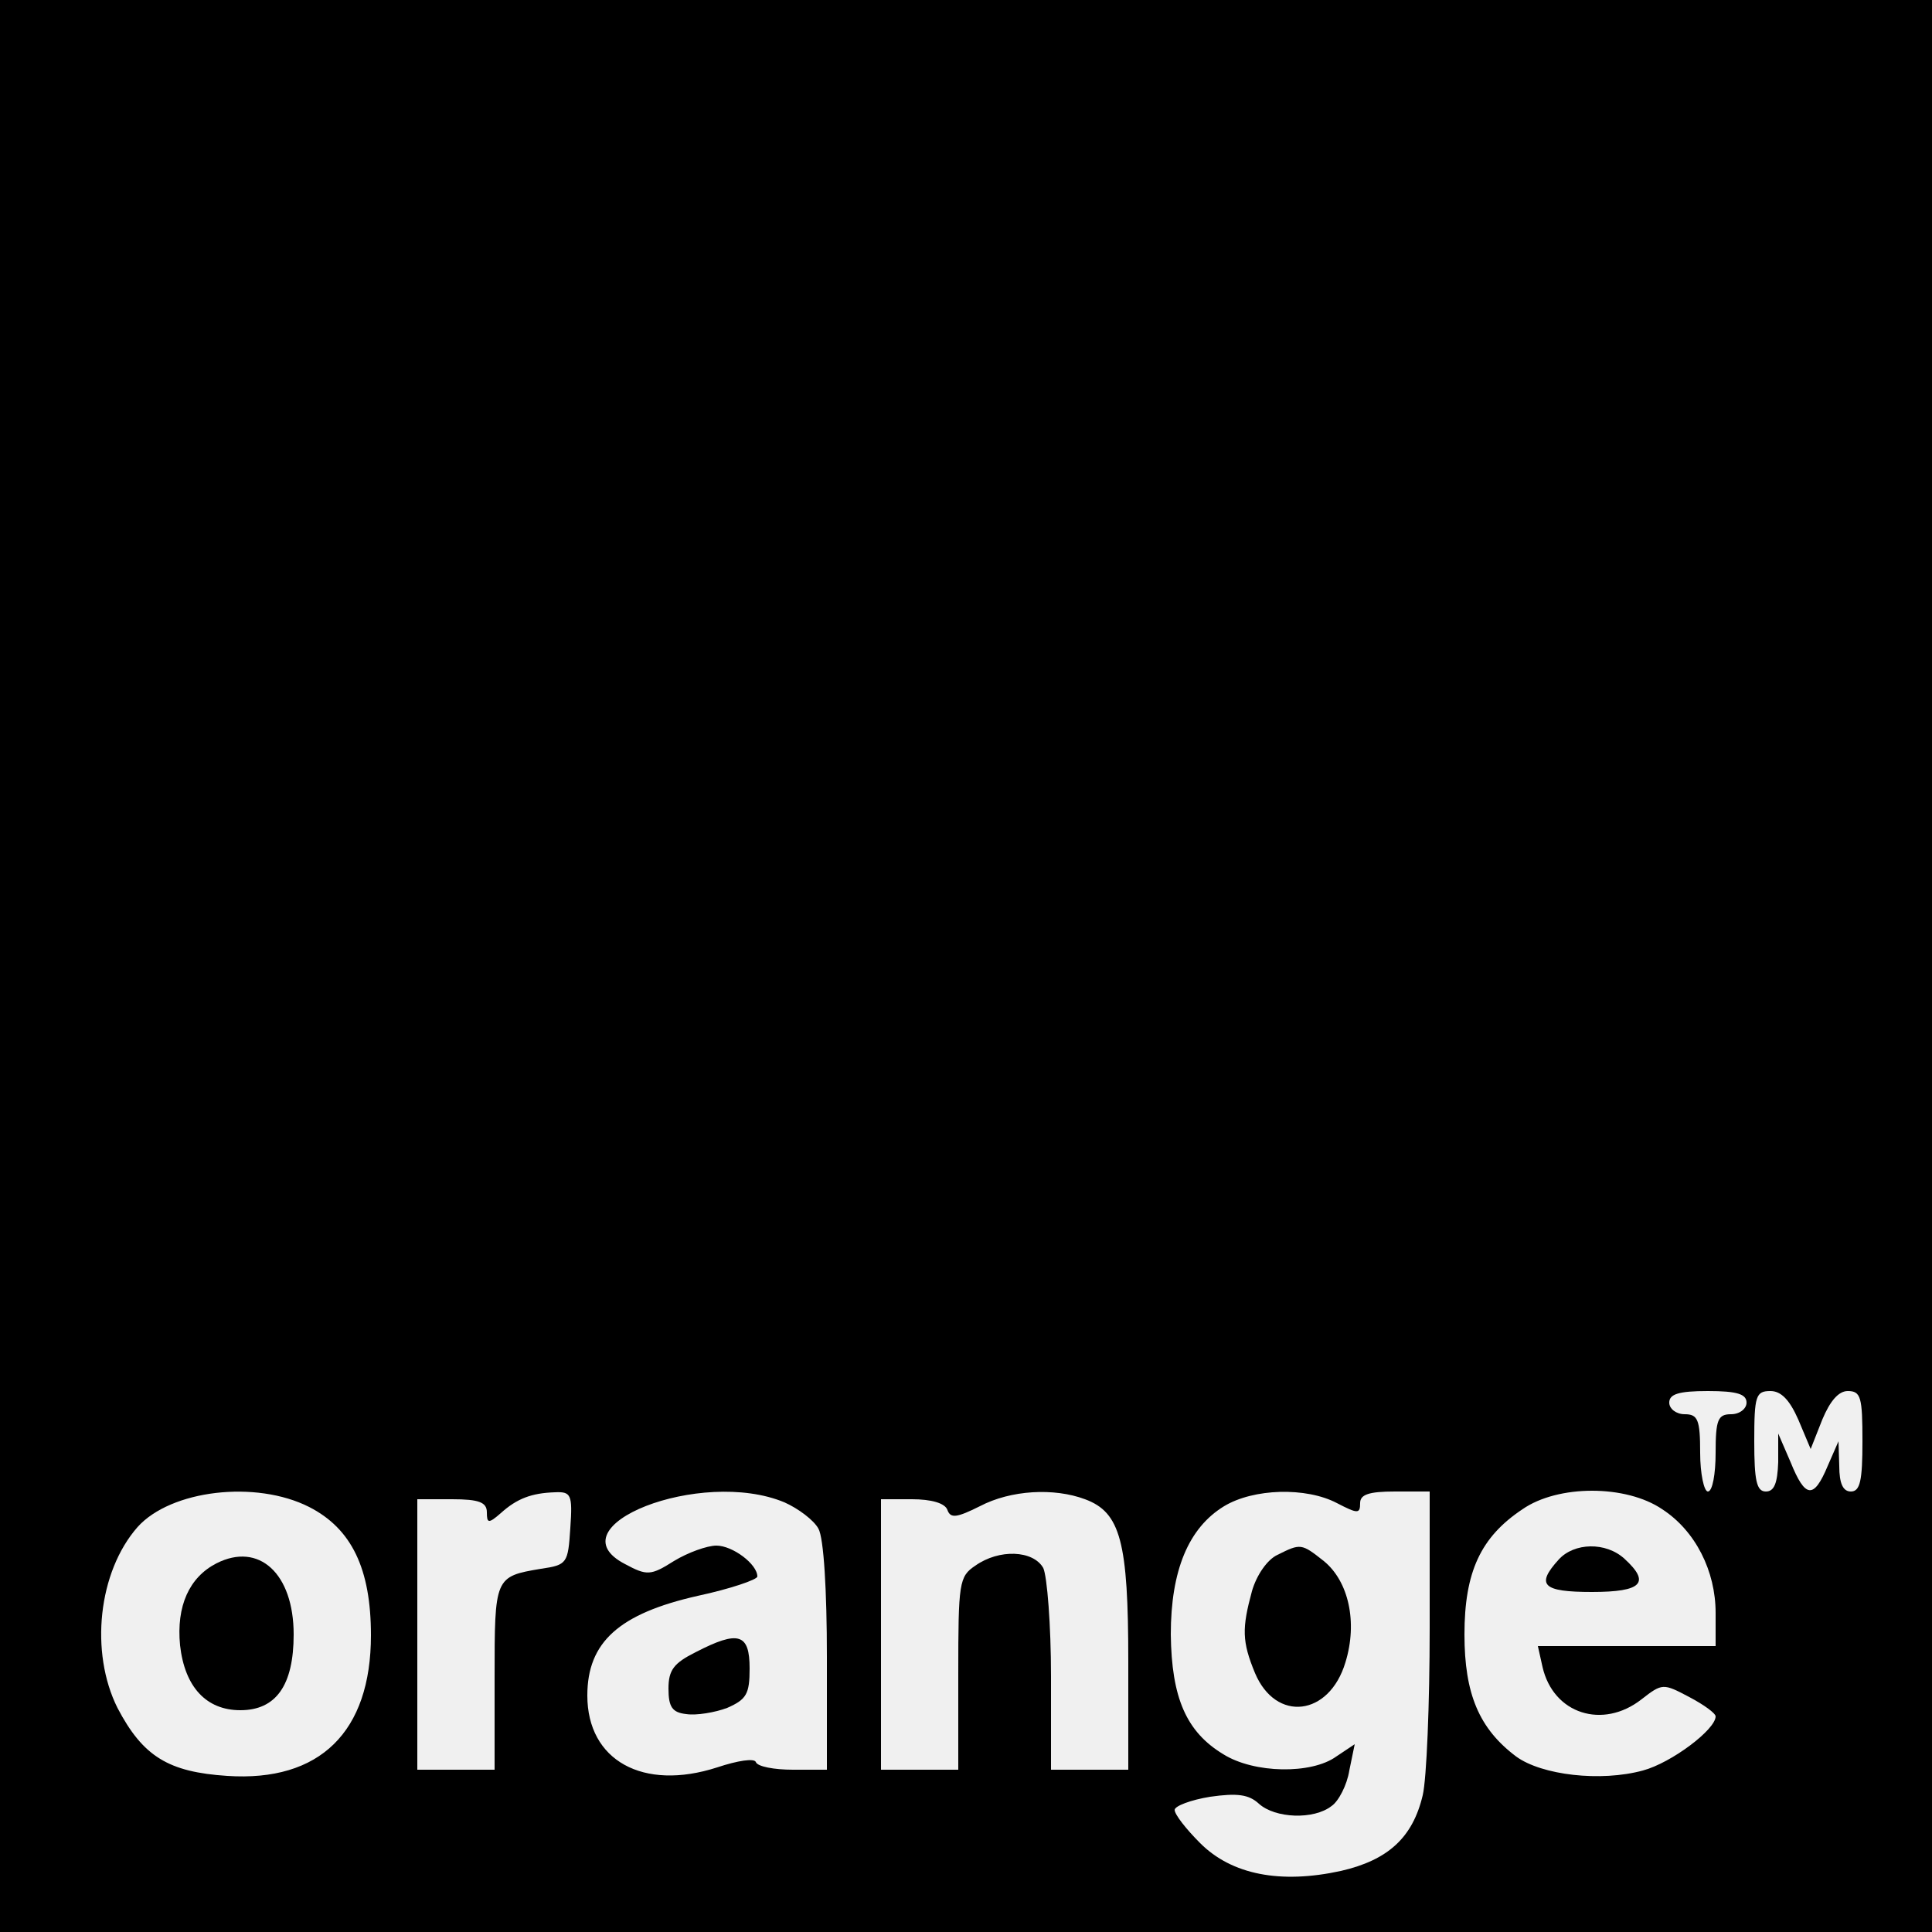
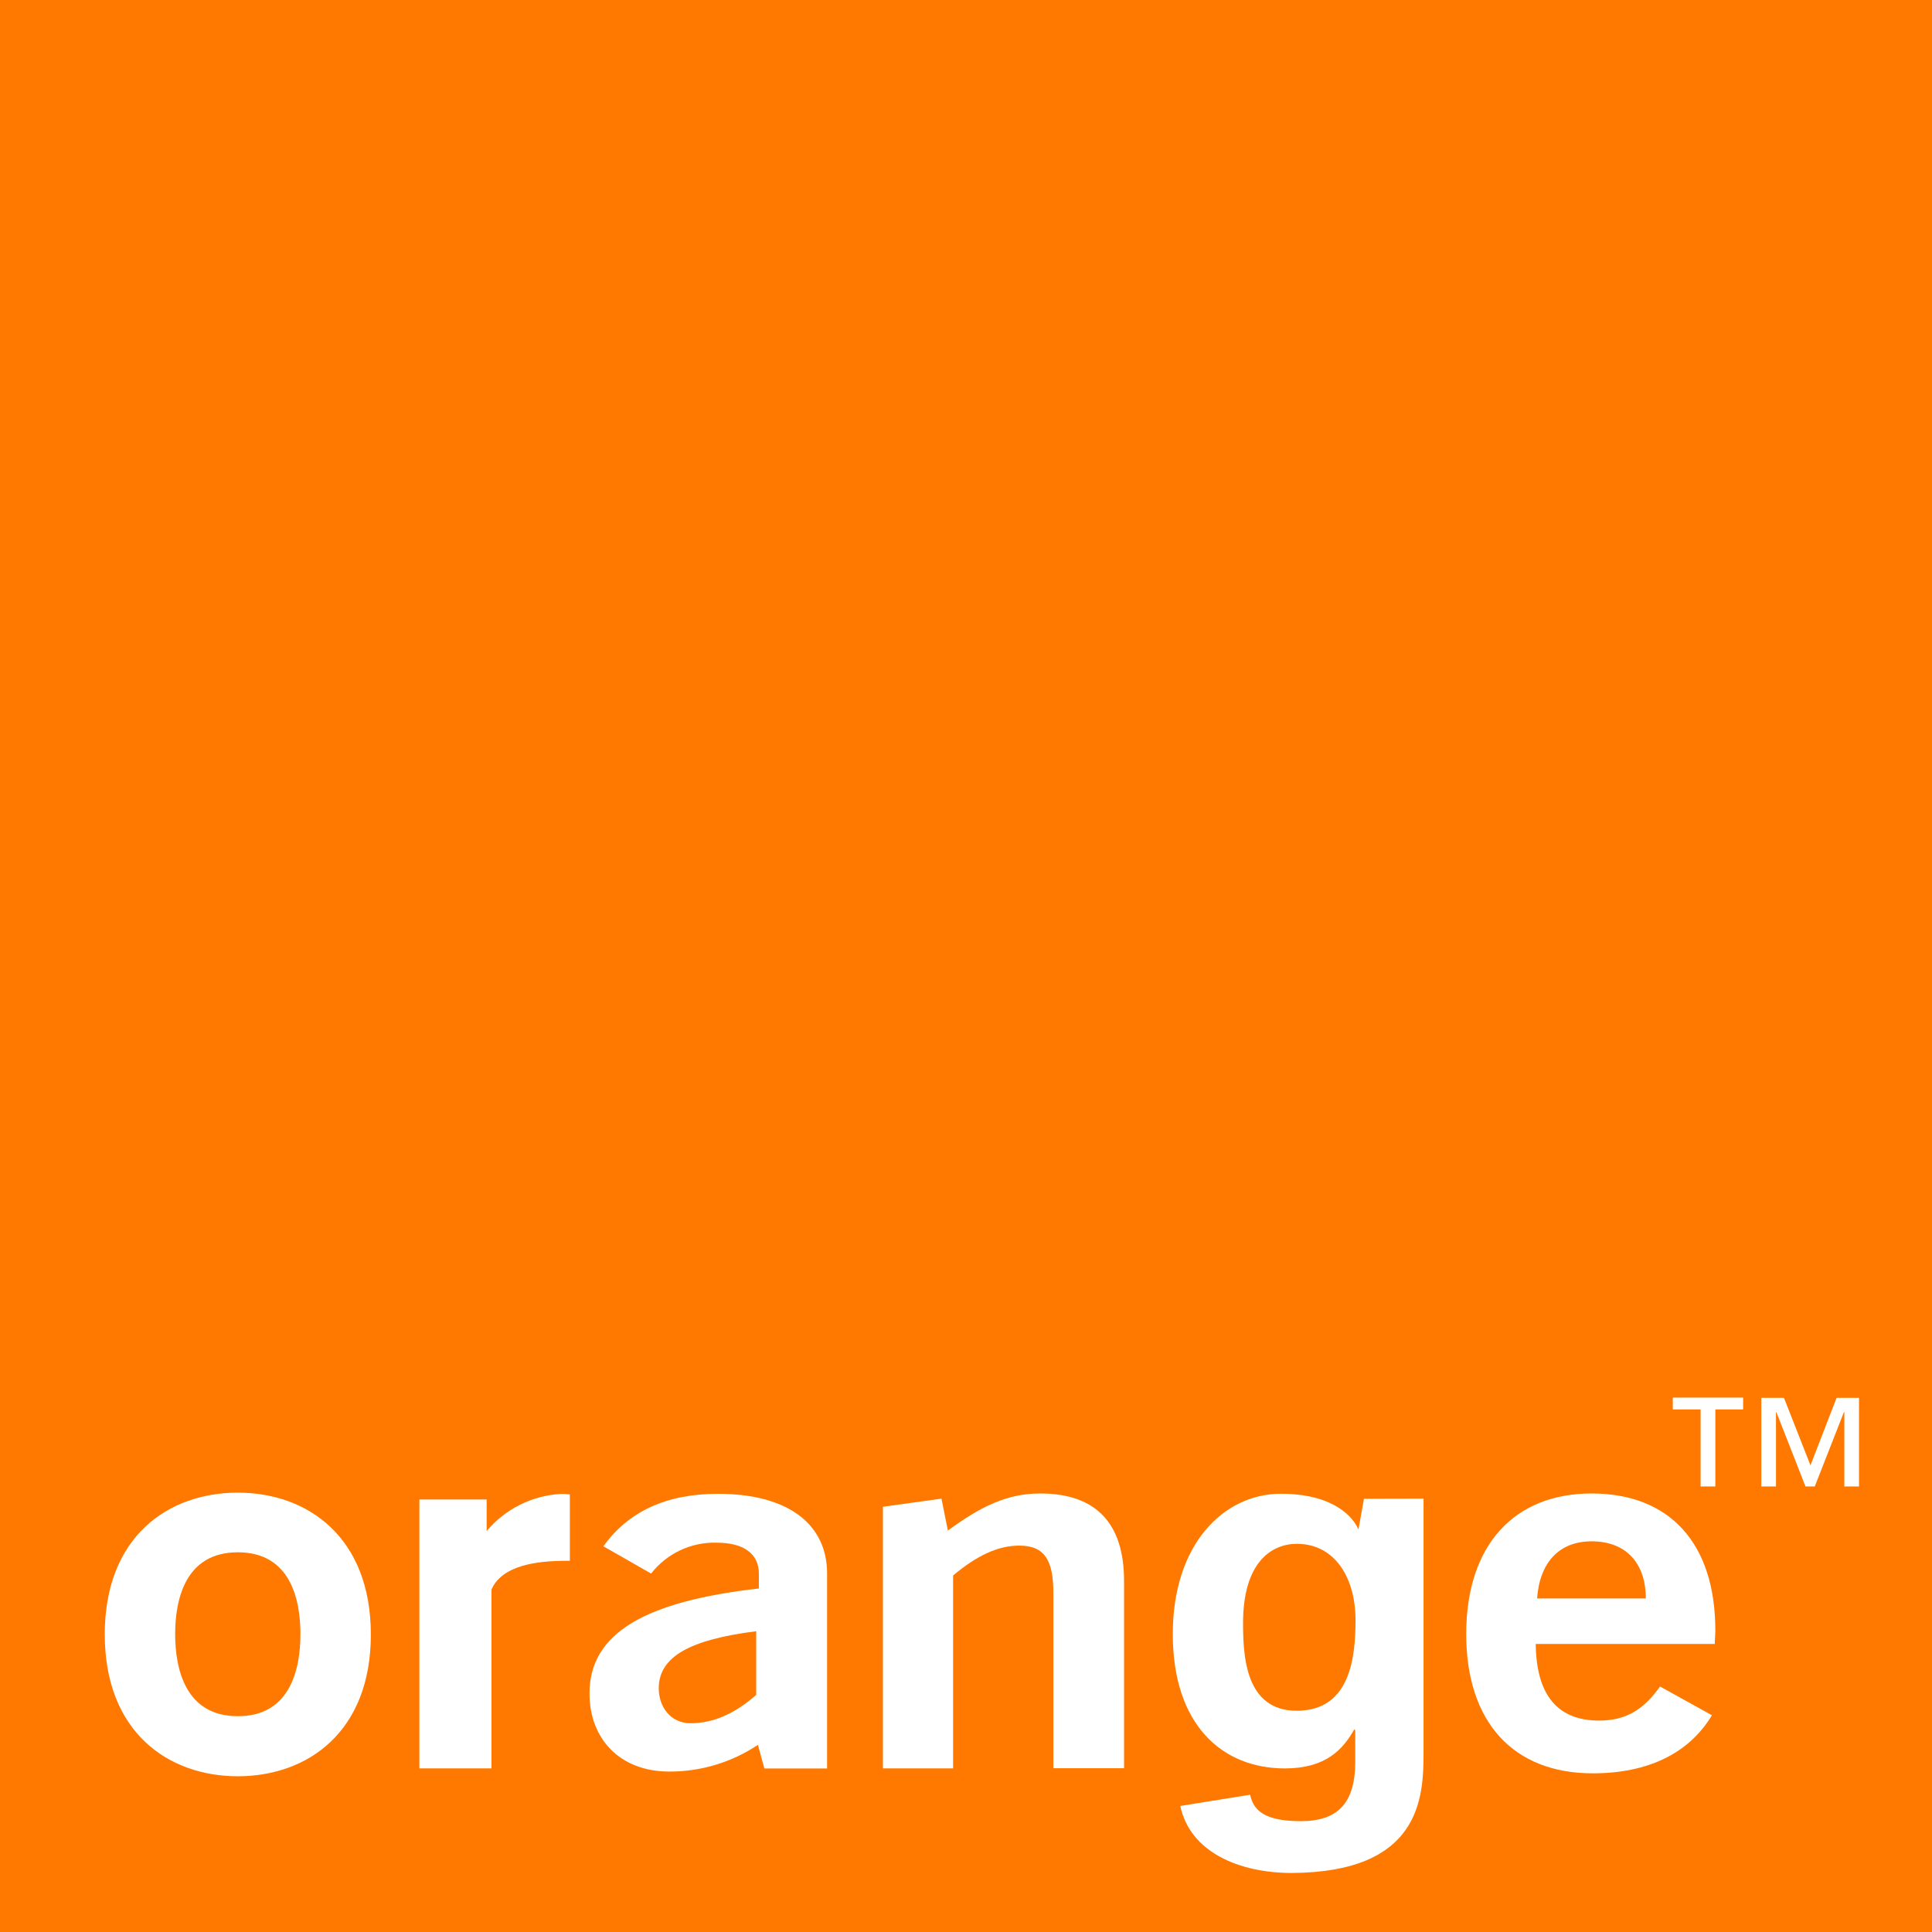
- <svg xmlns="http://www.w3.org/2000/svg" version="1.0" width="250pt" height="250pt" viewBox="0 0 250 250" preserveAspectRatio="xMidYMid meet">
-   <g transform="translate(0,250) scale(0.1,-0.1)" fill="#000000" stroke="none">
-     <path d="M0 1250 l0 -1250 1250 0 1250 0 0 1250 0 1250 -1250 0 -1250 0 0 -1250z m2260 -565 c0 -8 -9 -15 -20 -15 -17 0 -20 -7 -20 -50 0 -27 -4 -50 -10 -50 -5 0 -10 23 -10 50 0 43 -3 50 -20 50 -11 0 -20 7 -20 15 0 11 12 15 50 15 38 0 50 -4 50 -15z m67 -22 l16 -38 15 38 c10 24 21 37 33 37 17 0 19 -8 19 -65 0 -51 -3 -65 -15 -65 -10 0 -15 10 -15 33 l-1 32 -14 -32 c-18 -43 -29 -42 -48 5 l-16 37 0 -37 c-1 -27 -5 -38 -16 -38 -12 0 -15 14 -15 65 0 59 2 65 21 65 14 0 25 -12 36 -37z m-1927 -113 c55 -28 80 -80 80 -166 0 -125 -66 -190 -186 -182 -76 5 -109 25 -142 88 -36 72 -25 176 26 234 43 48 153 61 222 26z m338 -27 c-3 -46 -4 -48 -38 -53 -60 -10 -60 -11 -60 -141 l0 -119 -50 0 -50 0 0 175 0 175 45 0 c35 0 45 -4 45 -17 0 -14 2 -15 18 -1 21 19 40 26 70 27 21 1 23 -3 20 -46z m277 33 c18 -8 38 -23 44 -34 7 -12 11 -81 11 -166 l0 -146 -44 0 c-24 0 -46 4 -48 10 -2 5 -23 2 -50 -7 -96 -31 -168 9 -168 93 0 69 41 106 143 129 42 9 77 21 77 25 0 16 -32 40 -53 40 -12 0 -37 -9 -55 -20 -30 -19 -35 -19 -63 -4 -95 49 98 125 206 80z m389 4 c46 -17 56 -55 56 -210 l0 -140 -50 0 -50 0 0 121 c0 66 -5 129 -10 140 -13 23 -57 25 -88 3 -21 -14 -22 -22 -22 -140 l0 -124 -50 0 -50 0 0 175 0 175 40 0 c25 0 43 -5 46 -14 4 -11 12 -10 42 5 40 21 96 24 136 9z m326 -5 c27 -14 30 -14 30 0 0 11 11 15 45 15 l45 0 0 -177 c0 -98 -4 -195 -9 -216 -13 -55 -45 -84 -106 -98 -78 -17 -141 -5 -182 36 -18 18 -33 37 -33 43 0 5 21 13 46 17 35 5 50 3 63 -9 21 -19 71 -21 94 -3 9 6 20 27 23 46 l7 34 -24 -16 c-32 -23 -106 -22 -146 3 -48 29 -67 73 -68 155 0 83 23 138 69 166 38 23 106 25 146 4z m421 -8 c43 -28 69 -80 69 -134 l0 -43 -115 0 -115 0 6 -27 c14 -61 78 -81 128 -42 27 21 28 21 62 3 19 -10 34 -21 34 -25 0 -17 -57 -60 -94 -70 -55 -15 -131 -6 -164 18 -48 36 -67 81 -67 158 0 81 21 126 75 162 46 32 134 32 181 0z" />
-     <path d="M280 477 c-35 -18 -52 -55 -47 -106 6 -54 34 -84 78 -84 46 0 69 32 69 98 0 79 -45 120 -100 92z" />
-     <path d="M900 362 c-28 -14 -35 -23 -35 -47 0 -24 5 -31 23 -33 13 -2 37 2 53 8 25 11 29 18 29 51 0 45 -14 50 -70 21z" />
-     <path d="M1653 488 c-13 -6 -27 -26 -33 -47 -13 -48 -13 -65 4 -106 27 -64 96 -56 117 14 16 52 4 105 -28 131 -29 23 -30 23 -60 8z" />
-     <path d="M2017 482 c-30 -33 -21 -42 43 -42 65 0 76 12 42 43 -24 22 -65 21 -85 -1z" />
-   </g>
+ <svg xmlns="http://www.w3.org/2000/svg" id="Layer_1" data-name="Layer 1" viewBox="0 0 283.46 283.46">
+   <defs>
+     <style>.cls-1{fill:#ff7900;}.cls-2{fill:#fff;}</style>
+   </defs>
+   <rect class="cls-1" width="283.46" height="283.46" />
+   <path class="cls-2" d="M111.2,256a23.23,23.23,0,0,1-13,3.92c-7.36,0-11.71-4.9-11.71-11.46,0-8.83,8.12-13.51,24.85-15.4v-2.19c0-2.87-2.18-4.53-6.2-4.53a11.76,11.76,0,0,0-9.61,4.53l-7-4q5.52-7.71,16.82-7.7c10.28,0,16,4.45,16,11.7,0,0,0,28.52,0,28.6h-9.2Zm-14.55-8.3c0,2.65,1.67,5.13,4.68,5.13,3.27,0,6.44-1.36,9.62-4.16v-9.34C101.25,240.56,96.65,243.05,96.65,247.72Z" />
+   <path class="cls-2" d="M129.54,221.07l8.59-1.19.94,4.68c4.85-3.55,8.7-5.44,13.55-5.44,8.12,0,12.3,4.31,12.3,12.84v27.47H154.55V233.77c0-4.83-1.26-7-5-7-3.1,0-6.19,1.43-9.71,4.38v28.3H129.54Z" />
+   <path class="cls-2" d="M233.69,260.18c-11.63,0-18.57-7.47-18.57-20.45s7-20.61,18.4-20.61,18.15,7.25,18.15,20.08c0,.68-.08,1.36-.08,2H225.32c.08,7.47,3.18,11.24,9.29,11.24,3.93,0,6.52-1.58,8.95-5l7.61,4.22C247.82,257.24,241.8,260.18,233.69,260.18Zm7.78-25.66c0-5.28-3-8.38-7.95-8.38-4.68,0-7.61,3-8,8.38Z" />
+   <path class="cls-2" d="M34.89,260.61c-10.27,0-19.52-6.54-19.52-20.82S24.62,219,34.89,219s19.52,6.55,19.52,20.82S45.15,260.61,34.89,260.61Zm0-32.86c-7.75,0-9.19,7-9.19,12s1.44,12.05,9.19,12.05,9.19-7,9.19-12.05S42.64,227.75,34.89,227.75Z" />
+   <path class="cls-2" d="M61.53,220H71.4v4.64a15.29,15.29,0,0,1,10.87-5.45,8.6,8.6,0,0,1,1.34.07V229h-.5c-4.52,0-9.46.7-11,4.21v26.24H61.53Z" />
+   <path class="cls-2" d="M190.34,251c7.88-.06,8.54-8.07,8.54-13.31,0-6.16-3-11.18-8.61-11.18-3.73,0-7.89,2.72-7.89,11.61C182.38,243,182.72,251.05,190.34,251Zm18.52-31.12v37.35c0,6.6-.5,17.45-19.31,17.57-7.75,0-14.94-3.05-16.38-9.83l10.25-1.65c.43,1.94,1.61,3.88,7.42,3.88,5.39,0,8-2.58,8-8.75v-4.59l-.14-.14c-1.65,2.94-4.16,5.74-10.19,5.74-9.19,0-16.44-6.38-16.44-19.72,0-13.19,7.47-20.57,15.86-20.58,7.87,0,10.79,3.57,11.46,5.46l-.12,0,.85-4.72Z" />
+   <path class="cls-2" d="M255.75,206.79h-4.08v11.3h-2.16v-11.3h-4.08v-1.74h10.32Zm17,11.3h-2.15V207.2h-.07l-4.27,10.89h-1.36l-4.27-10.89h-.06v10.89h-2.15v-13h3.32l3.89,9.9,3.83-9.9h3.29Z" />
</svg>
